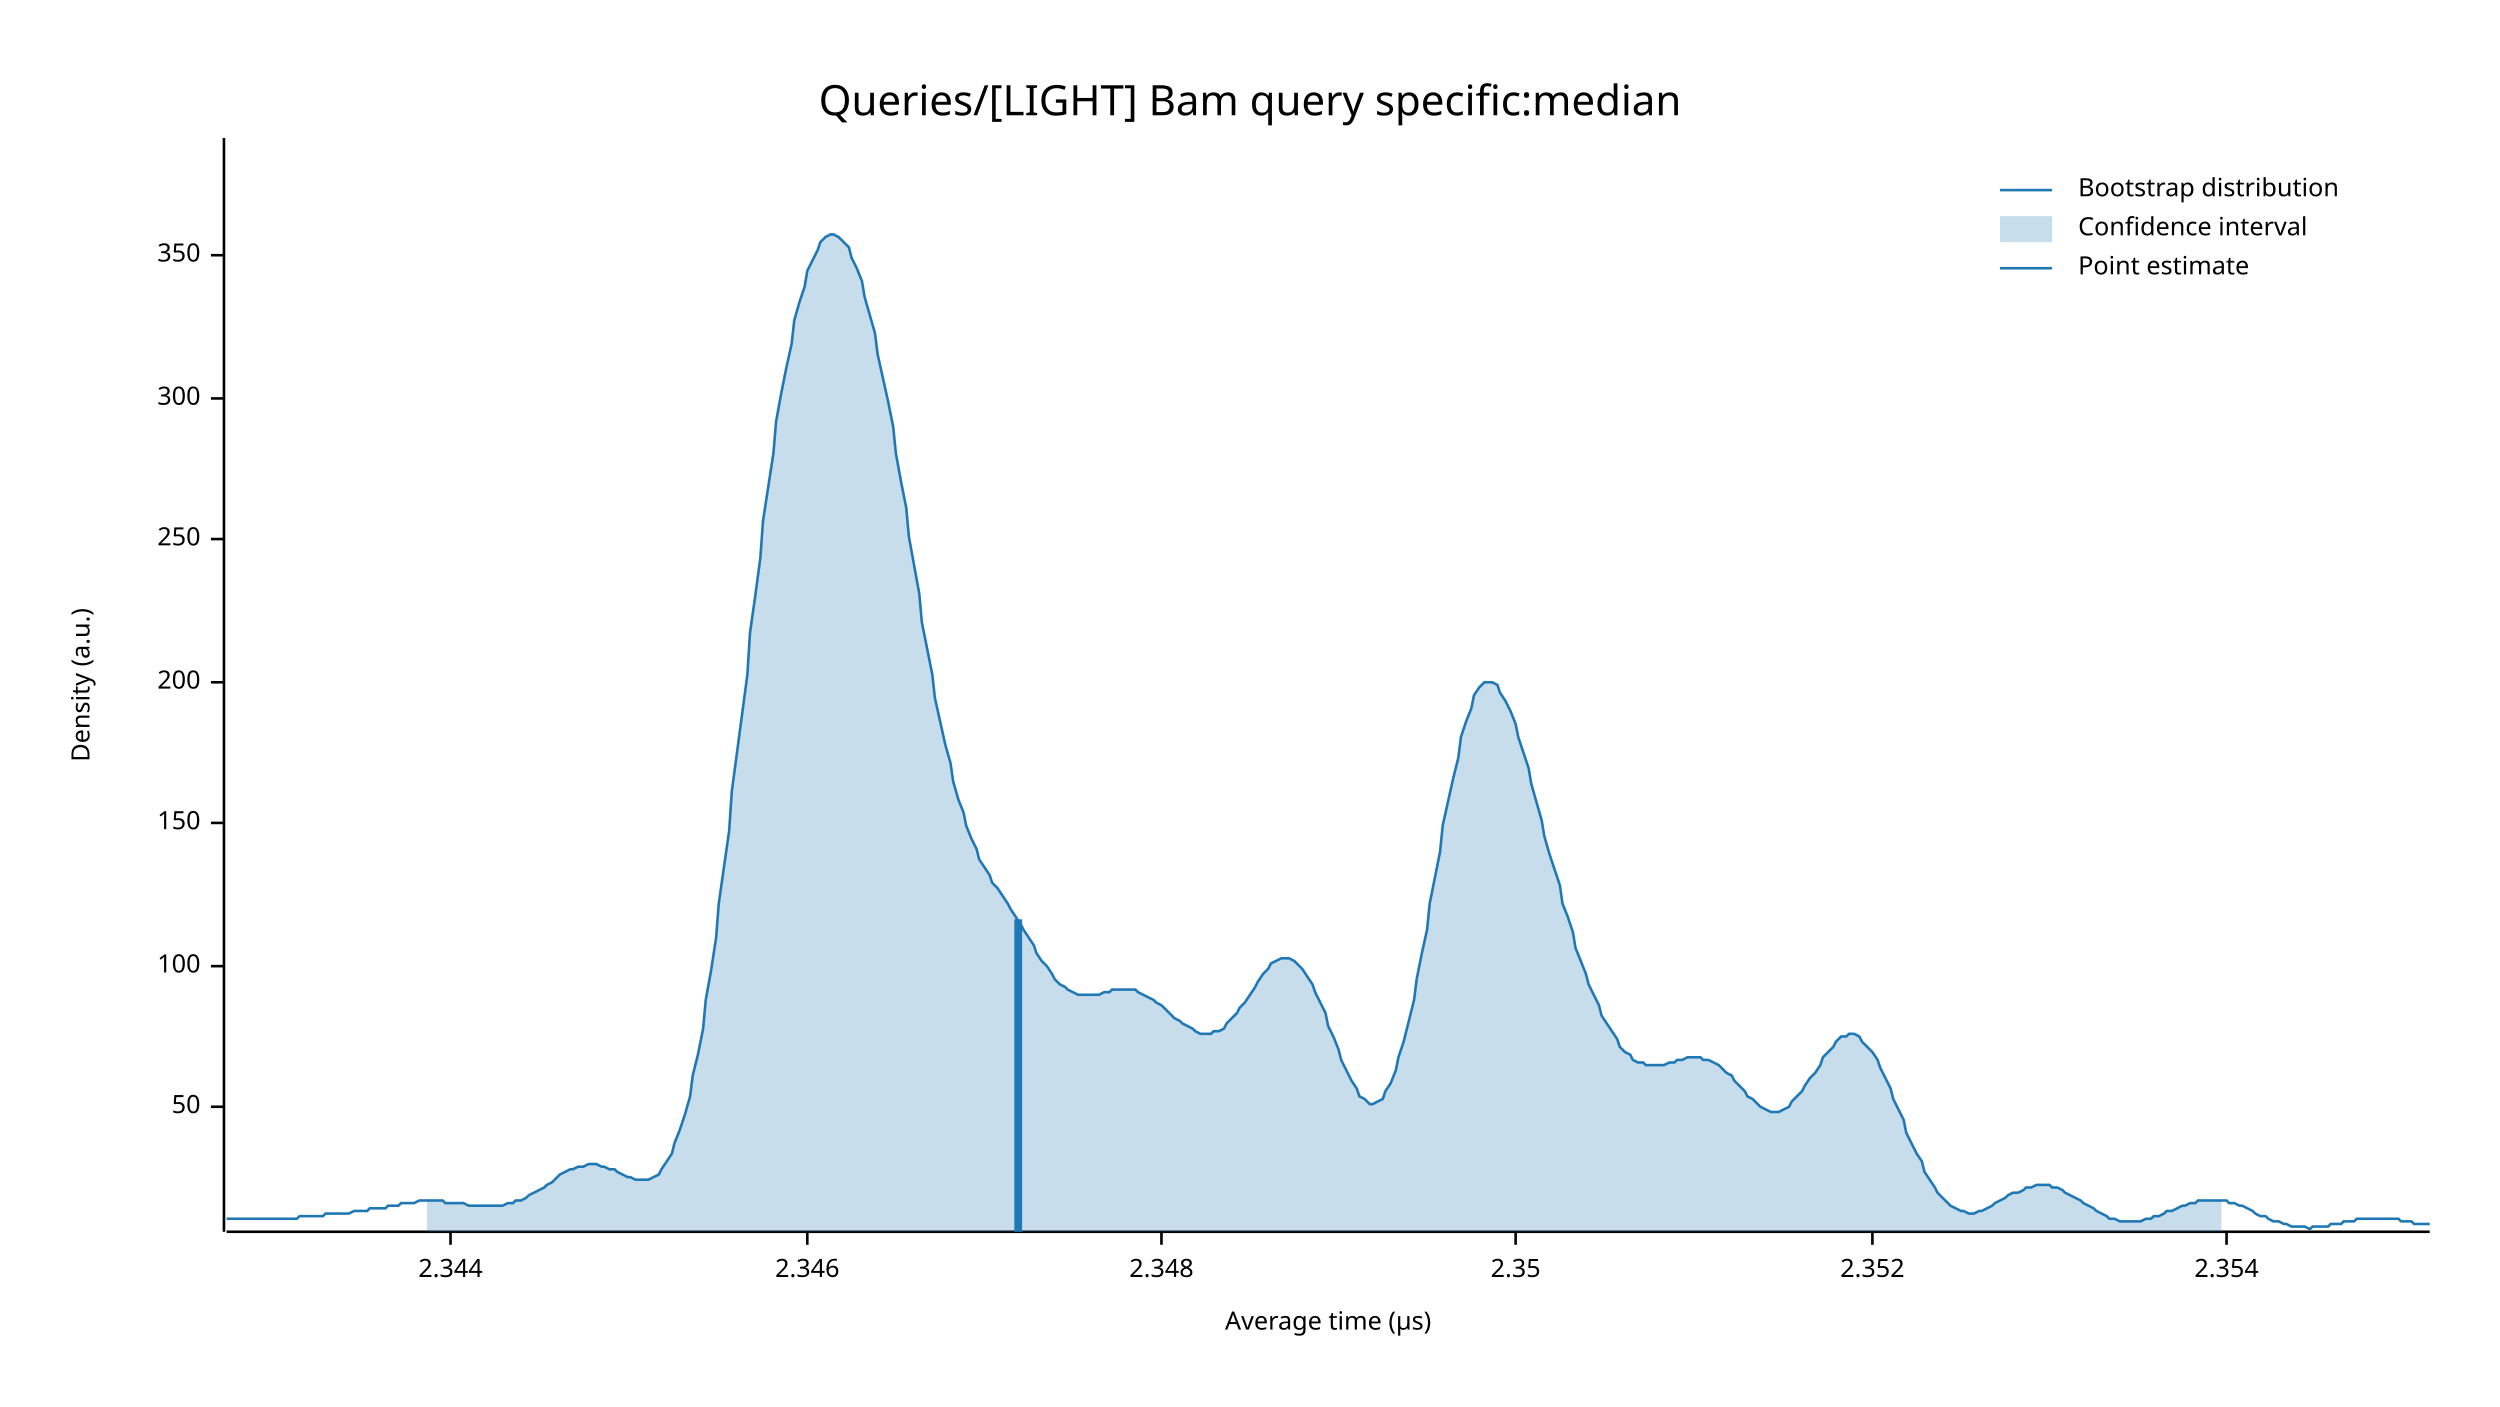
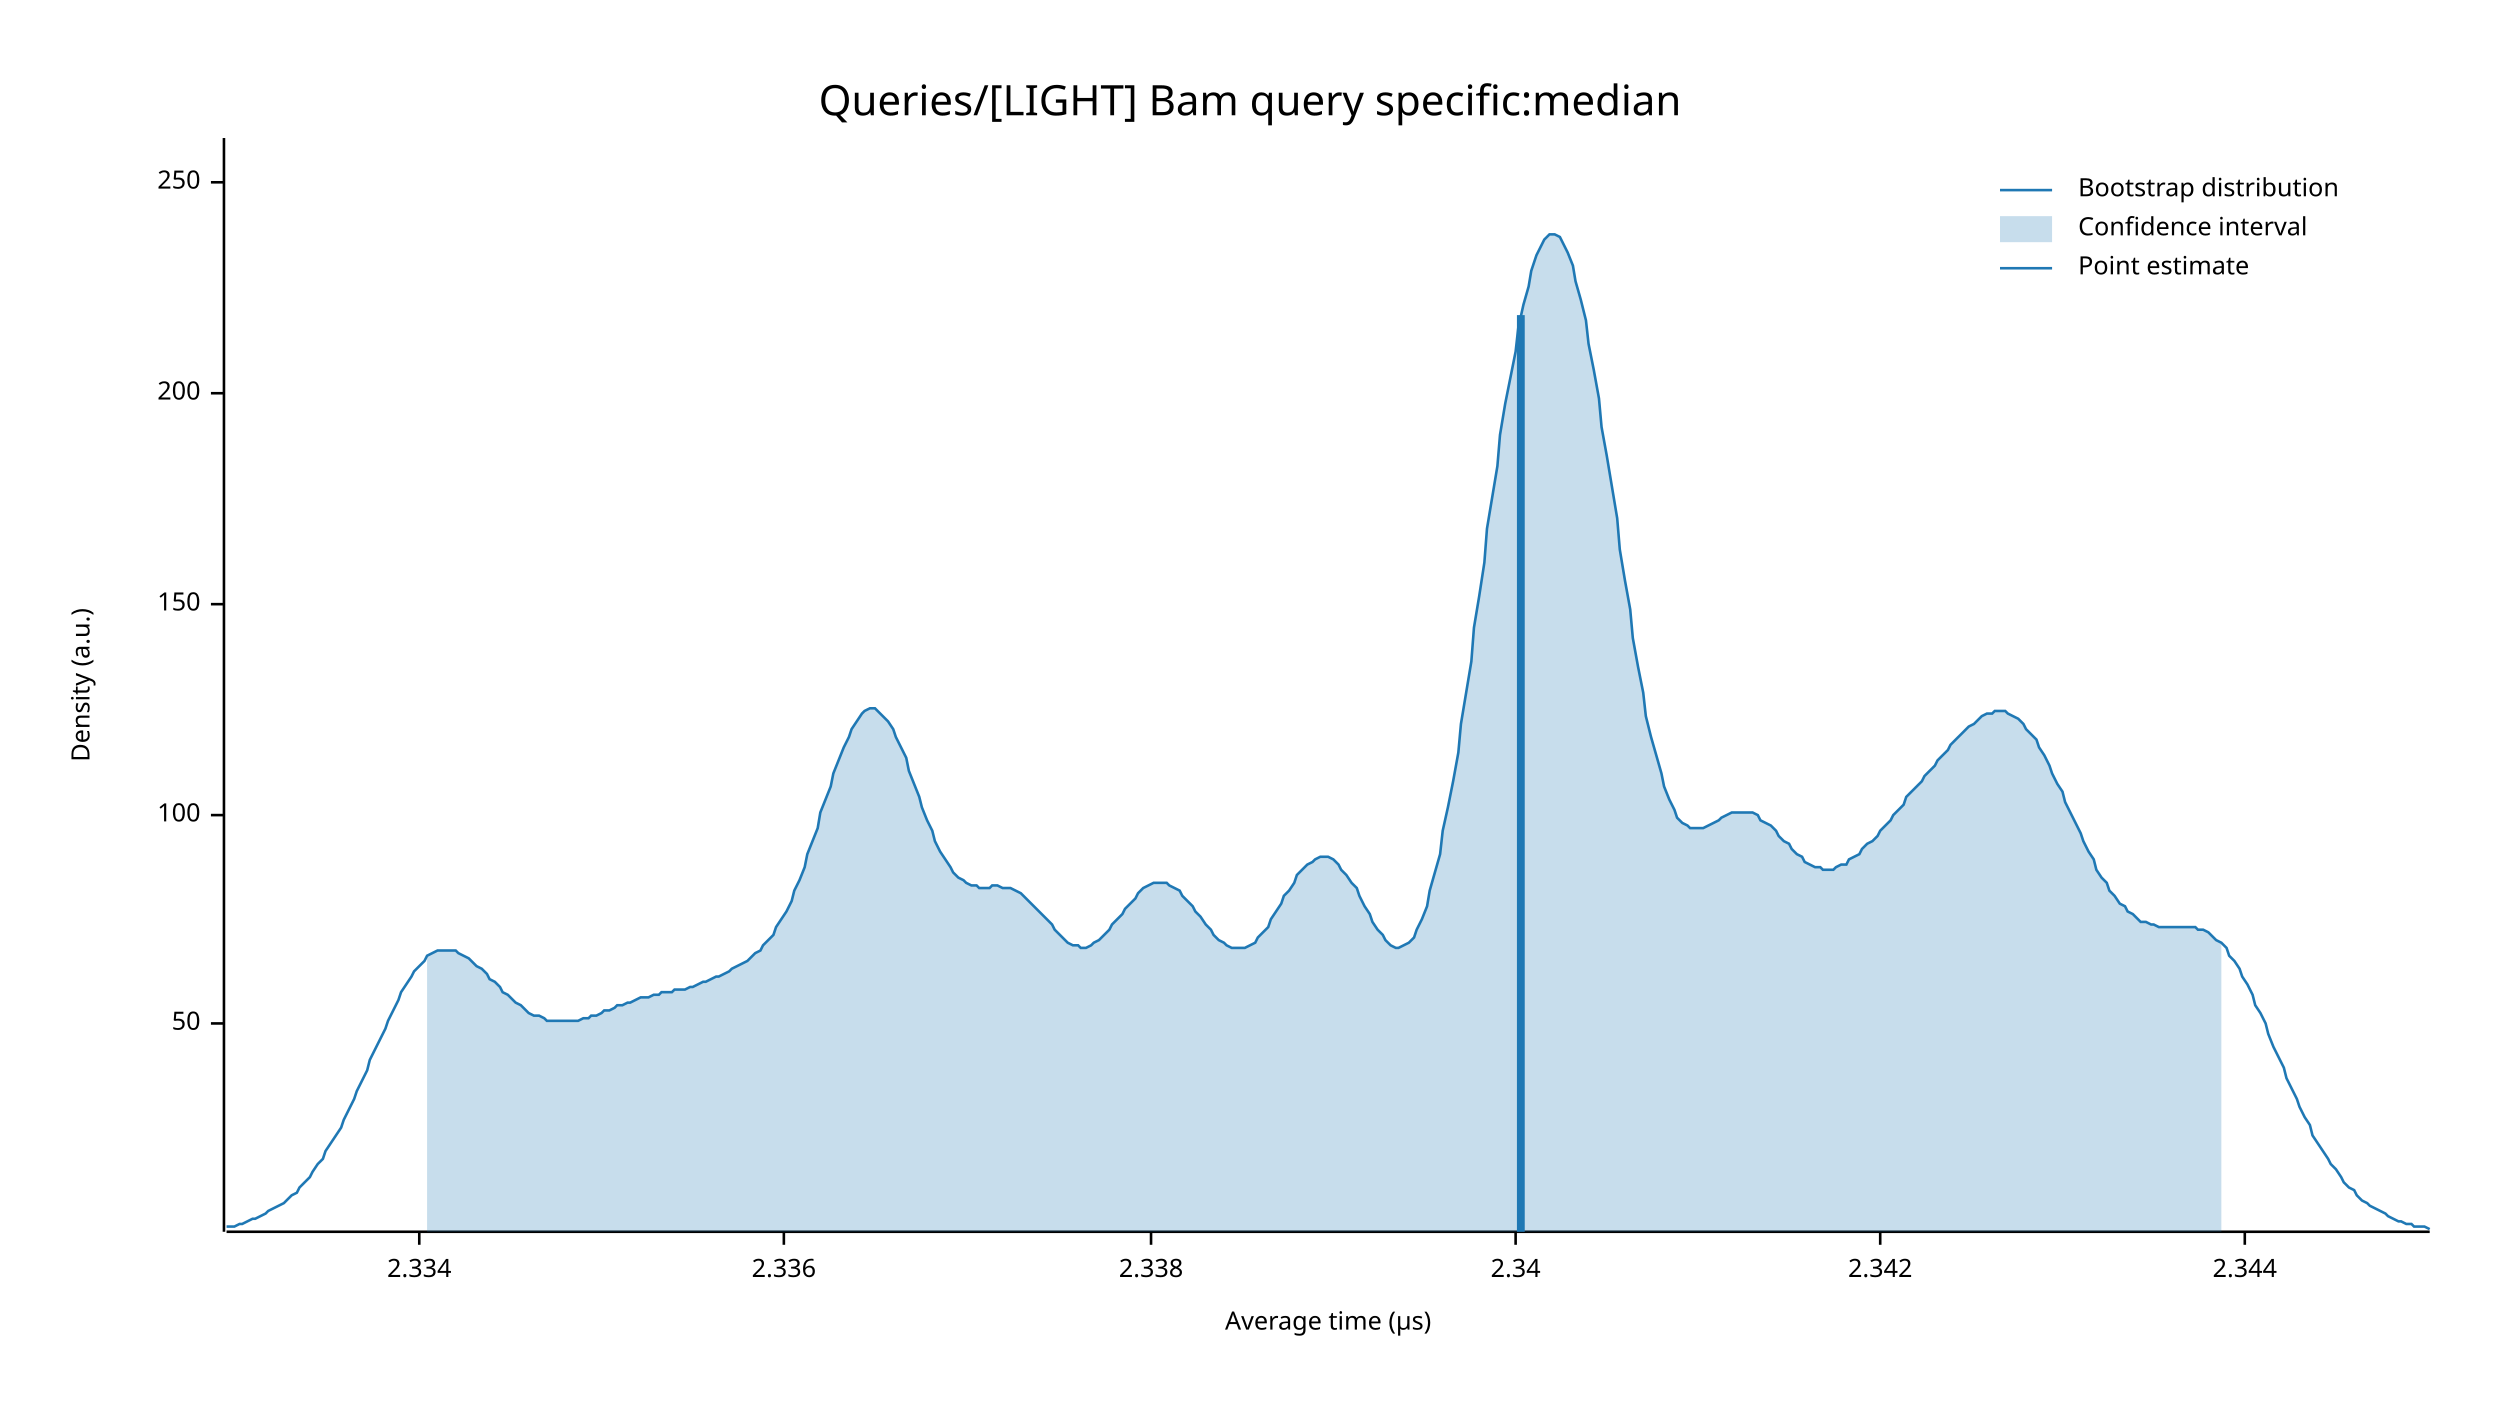
<svg xmlns="http://www.w3.org/2000/svg" width="960" height="540" viewBox="0 0 960 540">
  <text x="480" y="32" dy="0.76em" text-anchor="middle" font-family="sans-serif" font-size="16.129" opacity="1" fill="#000000">
Queries/[LIGHT] Bam query specific:median
</text>
  <text x="27" y="263" dy="0.76em" text-anchor="middle" font-family="sans-serif" font-size="9.677" opacity="1" fill="#000000" transform="rotate(270, 27, 263)">
Density (a.u.)
</text>
  <text x="510" y="513" dy="-0.5ex" text-anchor="middle" font-family="sans-serif" font-size="9.677" opacity="1" fill="#000000">
Average time (µs)
</text>
  <polyline fill="none" opacity="1" stroke="#000000" stroke-width="1" points="86,53 86,473 " />
-   <text x="77" y="425" dy="0.5ex" text-anchor="end" font-family="sans-serif" font-size="9.677" opacity="1" fill="#000000">
+   <text x="77" y="393" dy="0.5ex" text-anchor="end" font-family="sans-serif" font-size="9.677" opacity="1" fill="#000000">
50
</text>
-   <polyline fill="none" opacity="1" stroke="#000000" stroke-width="1" points="81,425 86,425 " />
-   <text x="77" y="371" dy="0.5ex" text-anchor="end" font-family="sans-serif" font-size="9.677" opacity="1" fill="#000000">
+   <polyline fill="none" opacity="1" stroke="#000000" stroke-width="1" points="81,393 86,393 " />
+   <text x="77" y="313" dy="0.5ex" text-anchor="end" font-family="sans-serif" font-size="9.677" opacity="1" fill="#000000">
100
</text>
-   <polyline fill="none" opacity="1" stroke="#000000" stroke-width="1" points="81,371 86,371 " />
-   <text x="77" y="316" dy="0.5ex" text-anchor="end" font-family="sans-serif" font-size="9.677" opacity="1" fill="#000000">
+   <polyline fill="none" opacity="1" stroke="#000000" stroke-width="1" points="81,313 86,313 " />
+   <text x="77" y="232" dy="0.5ex" text-anchor="end" font-family="sans-serif" font-size="9.677" opacity="1" fill="#000000">
150
</text>
-   <polyline fill="none" opacity="1" stroke="#000000" stroke-width="1" points="81,316 86,316 " />
-   <text x="77" y="262" dy="0.5ex" text-anchor="end" font-family="sans-serif" font-size="9.677" opacity="1" fill="#000000">
+   <polyline fill="none" opacity="1" stroke="#000000" stroke-width="1" points="81,232 86,232 " />
+   <text x="77" y="151" dy="0.5ex" text-anchor="end" font-family="sans-serif" font-size="9.677" opacity="1" fill="#000000">
200
</text>
-   <polyline fill="none" opacity="1" stroke="#000000" stroke-width="1" points="81,262 86,262 " />
-   <text x="77" y="207" dy="0.5ex" text-anchor="end" font-family="sans-serif" font-size="9.677" opacity="1" fill="#000000">
+   <polyline fill="none" opacity="1" stroke="#000000" stroke-width="1" points="81,151 86,151 " />
+   <text x="77" y="70" dy="0.5ex" text-anchor="end" font-family="sans-serif" font-size="9.677" opacity="1" fill="#000000">
250
</text>
-   <polyline fill="none" opacity="1" stroke="#000000" stroke-width="1" points="81,207 86,207 " />
-   <text x="77" y="153" dy="0.5ex" text-anchor="end" font-family="sans-serif" font-size="9.677" opacity="1" fill="#000000">
- 300
+   <polyline fill="none" opacity="1" stroke="#000000" stroke-width="1" points="81,70 86,70 " />
+   <polyline fill="none" opacity="1" stroke="#000000" stroke-width="1" points="87,473 933,473 " />
+   <text x="161" y="483" dy="0.76em" text-anchor="middle" font-family="sans-serif" font-size="9.677" opacity="1" fill="#000000">
+ 2.334
</text>
-   <polyline fill="none" opacity="1" stroke="#000000" stroke-width="1" points="81,153 86,153 " />
-   <text x="77" y="98" dy="0.5ex" text-anchor="end" font-family="sans-serif" font-size="9.677" opacity="1" fill="#000000">
- 350
+   <polyline fill="none" opacity="1" stroke="#000000" stroke-width="1" points="161,473 161,478 " />
+   <text x="301" y="483" dy="0.76em" text-anchor="middle" font-family="sans-serif" font-size="9.677" opacity="1" fill="#000000">
+ 2.336
</text>
-   <polyline fill="none" opacity="1" stroke="#000000" stroke-width="1" points="81,98 86,98 " />
-   <polyline fill="none" opacity="1" stroke="#000000" stroke-width="1" points="87,473 933,473 " />
-   <text x="173" y="483" dy="0.76em" text-anchor="middle" font-family="sans-serif" font-size="9.677" opacity="1" fill="#000000">
+   <polyline fill="none" opacity="1" stroke="#000000" stroke-width="1" points="301,473 301,478 " />
+   <text x="442" y="483" dy="0.76em" text-anchor="middle" font-family="sans-serif" font-size="9.677" opacity="1" fill="#000000">
+ 2.338
+ </text>
+   <polyline fill="none" opacity="1" stroke="#000000" stroke-width="1" points="442,473 442,478 " />
+   <text x="582" y="483" dy="0.76em" text-anchor="middle" font-family="sans-serif" font-size="9.677" opacity="1" fill="#000000">
+ 2.34
+ </text>
+   <polyline fill="none" opacity="1" stroke="#000000" stroke-width="1" points="582,473 582,478 " />
+   <text x="722" y="483" dy="0.76em" text-anchor="middle" font-family="sans-serif" font-size="9.677" opacity="1" fill="#000000">
+ 2.342
+ </text>
+   <polyline fill="none" opacity="1" stroke="#000000" stroke-width="1" points="722,473 722,478 " />
+   <text x="862" y="483" dy="0.76em" text-anchor="middle" font-family="sans-serif" font-size="9.677" opacity="1" fill="#000000">
2.344
</text>
-   <polyline fill="none" opacity="1" stroke="#000000" stroke-width="1" points="173,473 173,478 " />
-   <text x="310" y="483" dy="0.76em" text-anchor="middle" font-family="sans-serif" font-size="9.677" opacity="1" fill="#000000">
- 2.346
- </text>
-   <polyline fill="none" opacity="1" stroke="#000000" stroke-width="1" points="310,473 310,478 " />
-   <text x="446" y="483" dy="0.76em" text-anchor="middle" font-family="sans-serif" font-size="9.677" opacity="1" fill="#000000">
- 2.348
- </text>
-   <polyline fill="none" opacity="1" stroke="#000000" stroke-width="1" points="446,473 446,478 " />
-   <text x="582" y="483" dy="0.76em" text-anchor="middle" font-family="sans-serif" font-size="9.677" opacity="1" fill="#000000">
- 2.35
- </text>
-   <polyline fill="none" opacity="1" stroke="#000000" stroke-width="1" points="582,473 582,478 " />
-   <text x="719" y="483" dy="0.76em" text-anchor="middle" font-family="sans-serif" font-size="9.677" opacity="1" fill="#000000">
- 2.352
- </text>
-   <polyline fill="none" opacity="1" stroke="#000000" stroke-width="1" points="719,473 719,478 " />
-   <text x="855" y="483" dy="0.76em" text-anchor="middle" font-family="sans-serif" font-size="9.677" opacity="1" fill="#000000">
- 2.354
- </text>
-   <polyline fill="none" opacity="1" stroke="#000000" stroke-width="1" points="855,473 855,478 " />
-   <polyline fill="none" opacity="1" stroke="#1F78B4" stroke-width="1" points="87,468 88,468 90,468 92,468 93,468 95,468 97,468 98,468 100,468 102,468 103,468 105,468 107,468 109,468 110,468 112,468 114,468 115,467 117,467 119,467 120,467 122,467 124,467 125,466 127,466 129,466 131,466 132,466 134,466 136,465 137,465 139,465 141,465 142,464 144,464 146,464 148,464 149,463 151,463 153,463 154,462 156,462 158,462 159,462 161,461 163,461 164,461 166,461 168,461 170,461 171,462 173,462 175,462 176,462 178,462 180,463 181,463 183,463 185,463 187,463 188,463 190,463 192,463 193,463 195,462 197,462 198,461 200,461 202,460 203,459 205,458 207,457 209,456 210,455 212,454 214,452 215,451 217,450 219,449 220,449 222,448 224,448 226,447 227,447 229,447 231,448 232,448 234,449 236,449 237,450 239,451 241,452 242,452 244,453 246,453 248,453 249,453 251,452 253,451 254,449 256,446 258,443 259,439 261,434 263,428 265,421 266,413 268,405 270,395 271,384 273,373 275,360 276,347 278,333 280,319 281,304 283,289 285,274 287,259 288,243 290,229 292,214 293,200 295,187 297,174 298,162 300,151 302,141 304,132 305,123 307,116 309,110 310,104 312,100 314,96 315,93 317,91 319,90 320,90 322,91 324,93 326,95 327,99 329,103 331,108 332,114 334,121 336,128 337,136 339,145 341,154 343,164 344,174 346,185 348,195 349,206 351,217 353,228 354,239 356,249 358,259 359,268 361,277 363,286 365,293 366,300 368,307 370,312 371,317 373,322 375,326 376,330 378,333 380,336 381,339 383,341 385,344 387,347 388,349 390,352 392,355 393,357 395,360 397,363 398,366 400,369 402,371 404,374 405,376 407,378 409,379 410,380 412,381 414,382 415,382 417,382 419,382 420,382 422,382 424,381 426,381 427,380 429,380 431,380 432,380 434,380 436,380 437,381 439,382 441,383 443,384 444,385 446,386 448,388 449,389 451,391 453,392 454,393 456,394 458,395 459,396 461,397 463,397 465,397 466,396 468,396 470,395 471,393 473,391 475,389 476,387 478,385 480,382 482,379 483,377 485,374 487,372 488,370 490,369 492,368 493,368 495,368 497,369 498,370 500,372 502,375 504,378 505,381 507,385 509,389 510,394 512,398 514,403 515,407 517,411 519,415 521,418 522,421 524,422 526,424 527,424 529,423 531,422 532,419 534,416 536,411 537,406 539,400 541,392 543,384 544,376 546,366 548,357 549,347 551,337 553,327 554,317 556,308 558,299 560,291 561,283 563,277 565,272 566,267 568,264 570,262 571,262 573,262 575,263 576,266 578,269 580,273 582,278 583,283 585,289 587,295 588,301 590,308 592,315 593,321 595,328 597,334 599,340 600,347 602,352 604,358 605,364 607,369 609,374 610,378 612,382 614,386 615,390 617,393 619,396 621,399 622,402 624,404 626,405 627,407 629,408 631,408 632,409 634,409 636,409 638,409 639,409 641,408 643,408 644,407 646,407 648,406 649,406 651,406 653,406 654,407 656,407 658,408 660,409 661,410 663,412 665,413 666,415 668,417 670,419 671,421 673,422 675,424 676,425 678,426 680,427 682,427 683,427 685,426 687,425 688,423 690,421 692,419 693,417 695,414 697,412 699,409 700,406 702,404 704,402 705,400 707,398 709,398 710,397 712,397 714,398 715,400 717,402 719,404 721,407 722,410 724,414 726,418 727,422 729,426 731,430 732,435 734,439 736,443 738,446 739,450 741,453 743,456 744,458 746,460 748,462 749,463 751,464 753,465 754,465 756,466 758,466 760,465 761,465 763,464 765,463 766,462 768,461 770,460 771,459 773,458 775,458 777,457 778,456 780,456 782,455 783,455 785,455 787,455 788,456 790,456 792,457 793,458 795,459 797,460 799,461 800,462 802,463 804,464 805,465 807,466 809,467 810,468 812,468 814,469 816,469 817,469 819,469 821,469 822,469 824,468 826,468 827,467 829,467 831,466 832,465 834,465 836,464 838,463 839,463 841,462 843,462 844,461 846,461 848,461 849,461 851,461 853,461 855,461 856,462 858,462 860,463 861,463 863,464 865,465 866,466 868,467 870,467 871,468 873,469 875,469 877,470 878,470 880,471 882,471 883,471 885,471 887,472 888,471 890,471 892,471 894,471 895,470 897,470 899,470 900,469 902,469 904,469 905,468 907,468 909,468 910,468 912,468 914,468 916,468 917,468 919,468 921,468 922,469 924,469 926,469 927,470 929,470 931,470 933,470 " />
-   <polygon opacity="0.25" fill="#1F78B4" points="164,461 166,461 168,461 170,461 171,462 173,462 175,462 176,462 178,462 180,463 181,463 183,463 185,463 187,463 188,463 190,463 192,463 193,463 195,462 197,462 198,461 200,461 202,460 203,459 205,458 207,457 209,456 210,455 212,454 214,452 215,451 217,450 219,449 220,449 222,448 224,448 226,447 227,447 229,447 231,448 232,448 234,449 236,449 237,450 239,451 241,452 242,452 244,453 246,453 248,453 249,453 251,452 253,451 254,449 256,446 258,443 259,439 261,434 263,428 265,421 266,413 268,405 270,395 271,384 273,373 275,360 276,347 278,333 280,319 281,304 283,289 285,274 287,259 288,243 290,229 292,214 293,200 295,187 297,174 298,162 300,151 302,141 304,132 305,123 307,116 309,110 310,104 312,100 314,96 315,93 317,91 319,90 320,90 322,91 324,93 326,95 327,99 329,103 331,108 332,114 334,121 336,128 337,136 339,145 341,154 343,164 344,174 346,185 348,195 349,206 351,217 353,228 354,239 356,249 358,259 359,268 361,277 363,286 365,293 366,300 368,307 370,312 371,317 373,322 375,326 376,330 378,333 380,336 381,339 383,341 385,344 387,347 388,349 390,352 392,355 393,357 395,360 397,363 398,366 400,369 402,371 404,374 405,376 407,378 409,379 410,380 412,381 414,382 415,382 417,382 419,382 420,382 422,382 424,381 426,381 427,380 429,380 431,380 432,380 434,380 436,380 437,381 439,382 441,383 443,384 444,385 446,386 448,388 449,389 451,391 453,392 454,393 456,394 458,395 459,396 461,397 463,397 465,397 466,396 468,396 470,395 471,393 473,391 475,389 476,387 478,385 480,382 482,379 483,377 485,374 487,372 488,370 490,369 492,368 493,368 495,368 497,369 498,370 500,372 502,375 504,378 505,381 507,385 509,389 510,394 512,398 514,403 515,407 517,411 519,415 521,418 522,421 524,422 526,424 527,424 529,423 531,422 532,419 534,416 536,411 537,406 539,400 541,392 543,384 544,376 546,366 548,357 549,347 551,337 553,327 554,317 556,308 558,299 560,291 561,283 563,277 565,272 566,267 568,264 570,262 571,262 573,262 575,263 576,266 578,269 580,273 582,278 583,283 585,289 587,295 588,301 590,308 592,315 593,321 595,328 597,334 599,340 600,347 602,352 604,358 605,364 607,369 609,374 610,378 612,382 614,386 615,390 617,393 619,396 621,399 622,402 624,404 626,405 627,407 629,408 631,408 632,409 634,409 636,409 638,409 639,409 641,408 643,408 644,407 646,407 648,406 649,406 651,406 653,406 654,407 656,407 658,408 660,409 661,410 663,412 665,413 666,415 668,417 670,419 671,421 673,422 675,424 676,425 678,426 680,427 682,427 683,427 685,426 687,425 688,423 690,421 692,419 693,417 695,414 697,412 699,409 700,406 702,404 704,402 705,400 707,398 709,398 710,397 712,397 714,398 715,400 717,402 719,404 721,407 722,410 724,414 726,418 727,422 729,426 731,430 732,435 734,439 736,443 738,446 739,450 741,453 743,456 744,458 746,460 748,462 749,463 751,464 753,465 754,465 756,466 758,466 760,465 761,465 763,464 765,463 766,462 768,461 770,460 771,459 773,458 775,458 777,457 778,456 780,456 782,455 783,455 785,455 787,455 788,456 790,456 792,457 793,458 795,459 797,460 799,461 800,462 802,463 804,464 805,465 807,466 809,467 810,468 812,468 814,469 816,469 817,469 819,469 821,469 822,469 824,468 826,468 827,467 829,467 831,466 832,465 834,465 836,464 838,463 839,463 841,462 843,462 844,461 846,461 848,461 849,461 851,461 853,461 853,473 164,473 " />
-   <polyline fill="none" opacity="1" stroke="#1F78B4" stroke-width="3" points="391,473 391,353 " />
+   <polyline fill="none" opacity="1" stroke="#000000" stroke-width="1" points="862,473 862,478 " />
+   <polyline fill="none" opacity="1" stroke="#1F78B4" stroke-width="1" points="87,471 88,471 90,471 92,470 93,470 95,469 97,468 98,468 100,467 102,466 103,465 105,464 107,463 109,462 110,461 112,459 114,458 115,456 117,454 119,452 120,450 122,447 124,445 125,442 127,439 129,436 131,433 132,430 134,426 136,422 137,419 139,415 141,411 142,407 144,403 146,399 148,395 149,392 151,388 153,384 154,381 156,378 158,375 159,373 161,371 163,369 164,367 166,366 168,365 170,365 171,365 173,365 175,365 176,366 178,367 180,368 181,369 183,371 185,372 187,374 188,376 190,377 192,379 193,381 195,382 197,384 198,385 200,386 202,388 203,389 205,390 207,390 209,391 210,392 212,392 214,392 215,392 217,392 219,392 220,392 222,392 224,391 226,391 227,390 229,390 231,389 232,388 234,388 236,387 237,386 239,386 241,385 242,385 244,384 246,383 248,383 249,383 251,382 253,382 254,381 256,381 258,381 259,380 261,380 263,380 265,379 266,379 268,378 270,377 271,377 273,376 275,375 276,375 278,374 280,373 281,372 283,371 285,370 287,369 288,368 290,366 292,365 293,363 295,361 297,359 298,356 300,353 302,350 304,346 305,342 307,338 309,333 310,328 312,323 314,318 315,312 317,307 319,302 320,297 322,292 324,287 326,283 327,280 329,277 331,274 332,273 334,272 336,272 337,273 339,275 341,277 343,280 344,283 346,287 348,291 349,296 351,301 353,306 354,310 356,315 358,319 359,323 361,327 363,330 365,333 366,335 368,337 370,338 371,339 373,340 375,340 376,341 378,341 380,341 381,340 383,340 385,341 387,341 388,341 390,342 392,343 393,344 395,346 397,348 398,349 400,351 402,353 404,355 405,357 407,359 409,361 410,362 412,363 414,363 415,364 417,364 419,363 420,362 422,361 424,359 426,357 427,355 429,353 431,351 432,349 434,347 436,345 437,343 439,341 441,340 443,339 444,339 446,339 448,339 449,340 451,341 453,342 454,344 456,346 458,348 459,350 461,352 463,355 465,357 466,359 468,361 470,362 471,363 473,364 475,364 476,364 478,364 480,363 482,362 483,360 485,358 487,356 488,353 490,350 492,347 493,344 495,342 497,339 498,336 500,334 502,332 504,331 505,330 507,329 509,329 510,329 512,330 514,332 515,334 517,336 519,339 521,341 522,344 524,348 526,351 527,354 529,357 531,359 532,361 534,363 536,364 537,364 539,363 541,362 543,360 544,357 546,353 548,348 549,342 551,335 553,328 554,319 556,310 558,300 560,289 561,278 563,266 565,254 566,241 568,229 570,216 571,203 573,191 575,179 576,167 578,155 580,145 582,135 583,126 585,117 587,110 588,104 590,98 592,94 593,92 595,90 597,90 599,91 600,93 602,97 604,102 605,108 607,115 609,123 610,132 612,142 614,153 615,164 617,175 619,187 621,199 622,211 624,223 626,234 627,245 629,256 631,266 632,275 634,283 636,290 638,297 639,302 641,307 643,311 644,314 646,316 648,317 649,318 651,318 653,318 654,318 656,317 658,316 660,315 661,314 663,313 665,312 666,312 668,312 670,312 671,312 673,312 675,313 676,315 678,316 680,317 682,319 683,321 685,323 687,324 688,326 690,328 692,329 693,331 695,332 697,333 699,333 700,334 702,334 704,334 705,333 707,332 709,332 710,330 712,329 714,328 715,326 717,324 719,323 721,321 722,319 724,317 726,315 727,313 729,311 731,309 732,306 734,304 736,302 738,300 739,298 741,296 743,294 744,292 746,290 748,288 749,286 751,284 753,282 754,281 756,279 758,278 760,276 761,275 763,274 765,274 766,273 768,273 770,273 771,274 773,275 775,276 777,278 778,280 780,282 782,284 783,287 785,290 787,294 788,297 790,301 792,304 793,308 795,312 797,316 799,320 800,323 802,327 804,330 805,334 807,337 809,339 810,342 812,344 814,347 816,348 817,350 819,351 821,353 822,354 824,354 826,355 827,355 829,356 831,356 832,356 834,356 836,356 838,356 839,356 841,356 843,356 844,357 846,357 848,358 849,359 851,361 853,362 855,364 856,367 858,369 860,372 861,375 863,378 865,382 866,386 868,389 870,393 871,397 873,402 875,406 877,410 878,414 880,418 882,422 883,425 885,429 887,432 888,436 890,439 892,442 894,445 895,447 897,449 899,452 900,454 902,456 904,457 905,459 907,461 909,462 910,463 912,464 914,465 916,466 917,467 919,468 921,469 922,469 924,470 926,470 927,471 929,471 931,471 933,472 " />
+   <polygon opacity="0.25" fill="#1F78B4" points="164,367 166,366 168,365 170,365 171,365 173,365 175,365 176,366 178,367 180,368 181,369 183,371 185,372 187,374 188,376 190,377 192,379 193,381 195,382 197,384 198,385 200,386 202,388 203,389 205,390 207,390 209,391 210,392 212,392 214,392 215,392 217,392 219,392 220,392 222,392 224,391 226,391 227,390 229,390 231,389 232,388 234,388 236,387 237,386 239,386 241,385 242,385 244,384 246,383 248,383 249,383 251,382 253,382 254,381 256,381 258,381 259,380 261,380 263,380 265,379 266,379 268,378 270,377 271,377 273,376 275,375 276,375 278,374 280,373 281,372 283,371 285,370 287,369 288,368 290,366 292,365 293,363 295,361 297,359 298,356 300,353 302,350 304,346 305,342 307,338 309,333 310,328 312,323 314,318 315,312 317,307 319,302 320,297 322,292 324,287 326,283 327,280 329,277 331,274 332,273 334,272 336,272 337,273 339,275 341,277 343,280 344,283 346,287 348,291 349,296 351,301 353,306 354,310 356,315 358,319 359,323 361,327 363,330 365,333 366,335 368,337 370,338 371,339 373,340 375,340 376,341 378,341 380,341 381,340 383,340 385,341 387,341 388,341 390,342 392,343 393,344 395,346 397,348 398,349 400,351 402,353 404,355 405,357 407,359 409,361 410,362 412,363 414,363 415,364 417,364 419,363 420,362 422,361 424,359 426,357 427,355 429,353 431,351 432,349 434,347 436,345 437,343 439,341 441,340 443,339 444,339 446,339 448,339 449,340 451,341 453,342 454,344 456,346 458,348 459,350 461,352 463,355 465,357 466,359 468,361 470,362 471,363 473,364 475,364 476,364 478,364 480,363 482,362 483,360 485,358 487,356 488,353 490,350 492,347 493,344 495,342 497,339 498,336 500,334 502,332 504,331 505,330 507,329 509,329 510,329 512,330 514,332 515,334 517,336 519,339 521,341 522,344 524,348 526,351 527,354 529,357 531,359 532,361 534,363 536,364 537,364 539,363 541,362 543,360 544,357 546,353 548,348 549,342 551,335 553,328 554,319 556,310 558,300 560,289 561,278 563,266 565,254 566,241 568,229 570,216 571,203 573,191 575,179 576,167 578,155 580,145 582,135 583,126 585,117 587,110 588,104 590,98 592,94 593,92 595,90 597,90 599,91 600,93 602,97 604,102 605,108 607,115 609,123 610,132 612,142 614,153 615,164 617,175 619,187 621,199 622,211 624,223 626,234 627,245 629,256 631,266 632,275 634,283 636,290 638,297 639,302 641,307 643,311 644,314 646,316 648,317 649,318 651,318 653,318 654,318 656,317 658,316 660,315 661,314 663,313 665,312 666,312 668,312 670,312 671,312 673,312 675,313 676,315 678,316 680,317 682,319 683,321 685,323 687,324 688,326 690,328 692,329 693,331 695,332 697,333 699,333 700,334 702,334 704,334 705,333 707,332 709,332 710,330 712,329 714,328 715,326 717,324 719,323 721,321 722,319 724,317 726,315 727,313 729,311 731,309 732,306 734,304 736,302 738,300 739,298 741,296 743,294 744,292 746,290 748,288 749,286 751,284 753,282 754,281 756,279 758,278 760,276 761,275 763,274 765,274 766,273 768,273 770,273 771,274 773,275 775,276 777,278 778,280 780,282 782,284 783,287 785,290 787,294 788,297 790,301 792,304 793,308 795,312 797,316 799,320 800,323 802,327 804,330 805,334 807,337 809,339 810,342 812,344 814,347 816,348 817,350 819,351 821,353 822,354 824,354 826,355 827,355 829,356 831,356 832,356 834,356 836,356 838,356 839,356 841,356 843,356 844,357 846,357 848,358 849,359 851,361 853,362 853,473 164,473 " />
+   <polyline fill="none" opacity="1" stroke="#1F78B4" stroke-width="3" points="584,473 584,121 " />
  <text x="798" y="68" dy="0.76em" text-anchor="start" font-family="sans-serif" font-size="9.677" opacity="1" fill="#000000">
Bootstrap distribution
</text>
  <text x="798" y="83" dy="0.76em" text-anchor="start" font-family="sans-serif" font-size="9.677" opacity="1" fill="#000000">
Confidence interval
</text>
  <text x="798" y="98" dy="0.76em" text-anchor="start" font-family="sans-serif" font-size="9.677" opacity="1" fill="#000000">
Point estimate
</text>
  <polyline fill="none" opacity="1" stroke="#1F78B4" stroke-width="1" points="768,73 788,73 " />
  <rect x="768" y="83" width="20" height="10" opacity="0.25" fill="#1F78B4" stroke="none" />
  <polyline fill="none" opacity="1" stroke="#1F78B4" stroke-width="1" points="768,103 788,103 " />
</svg>
